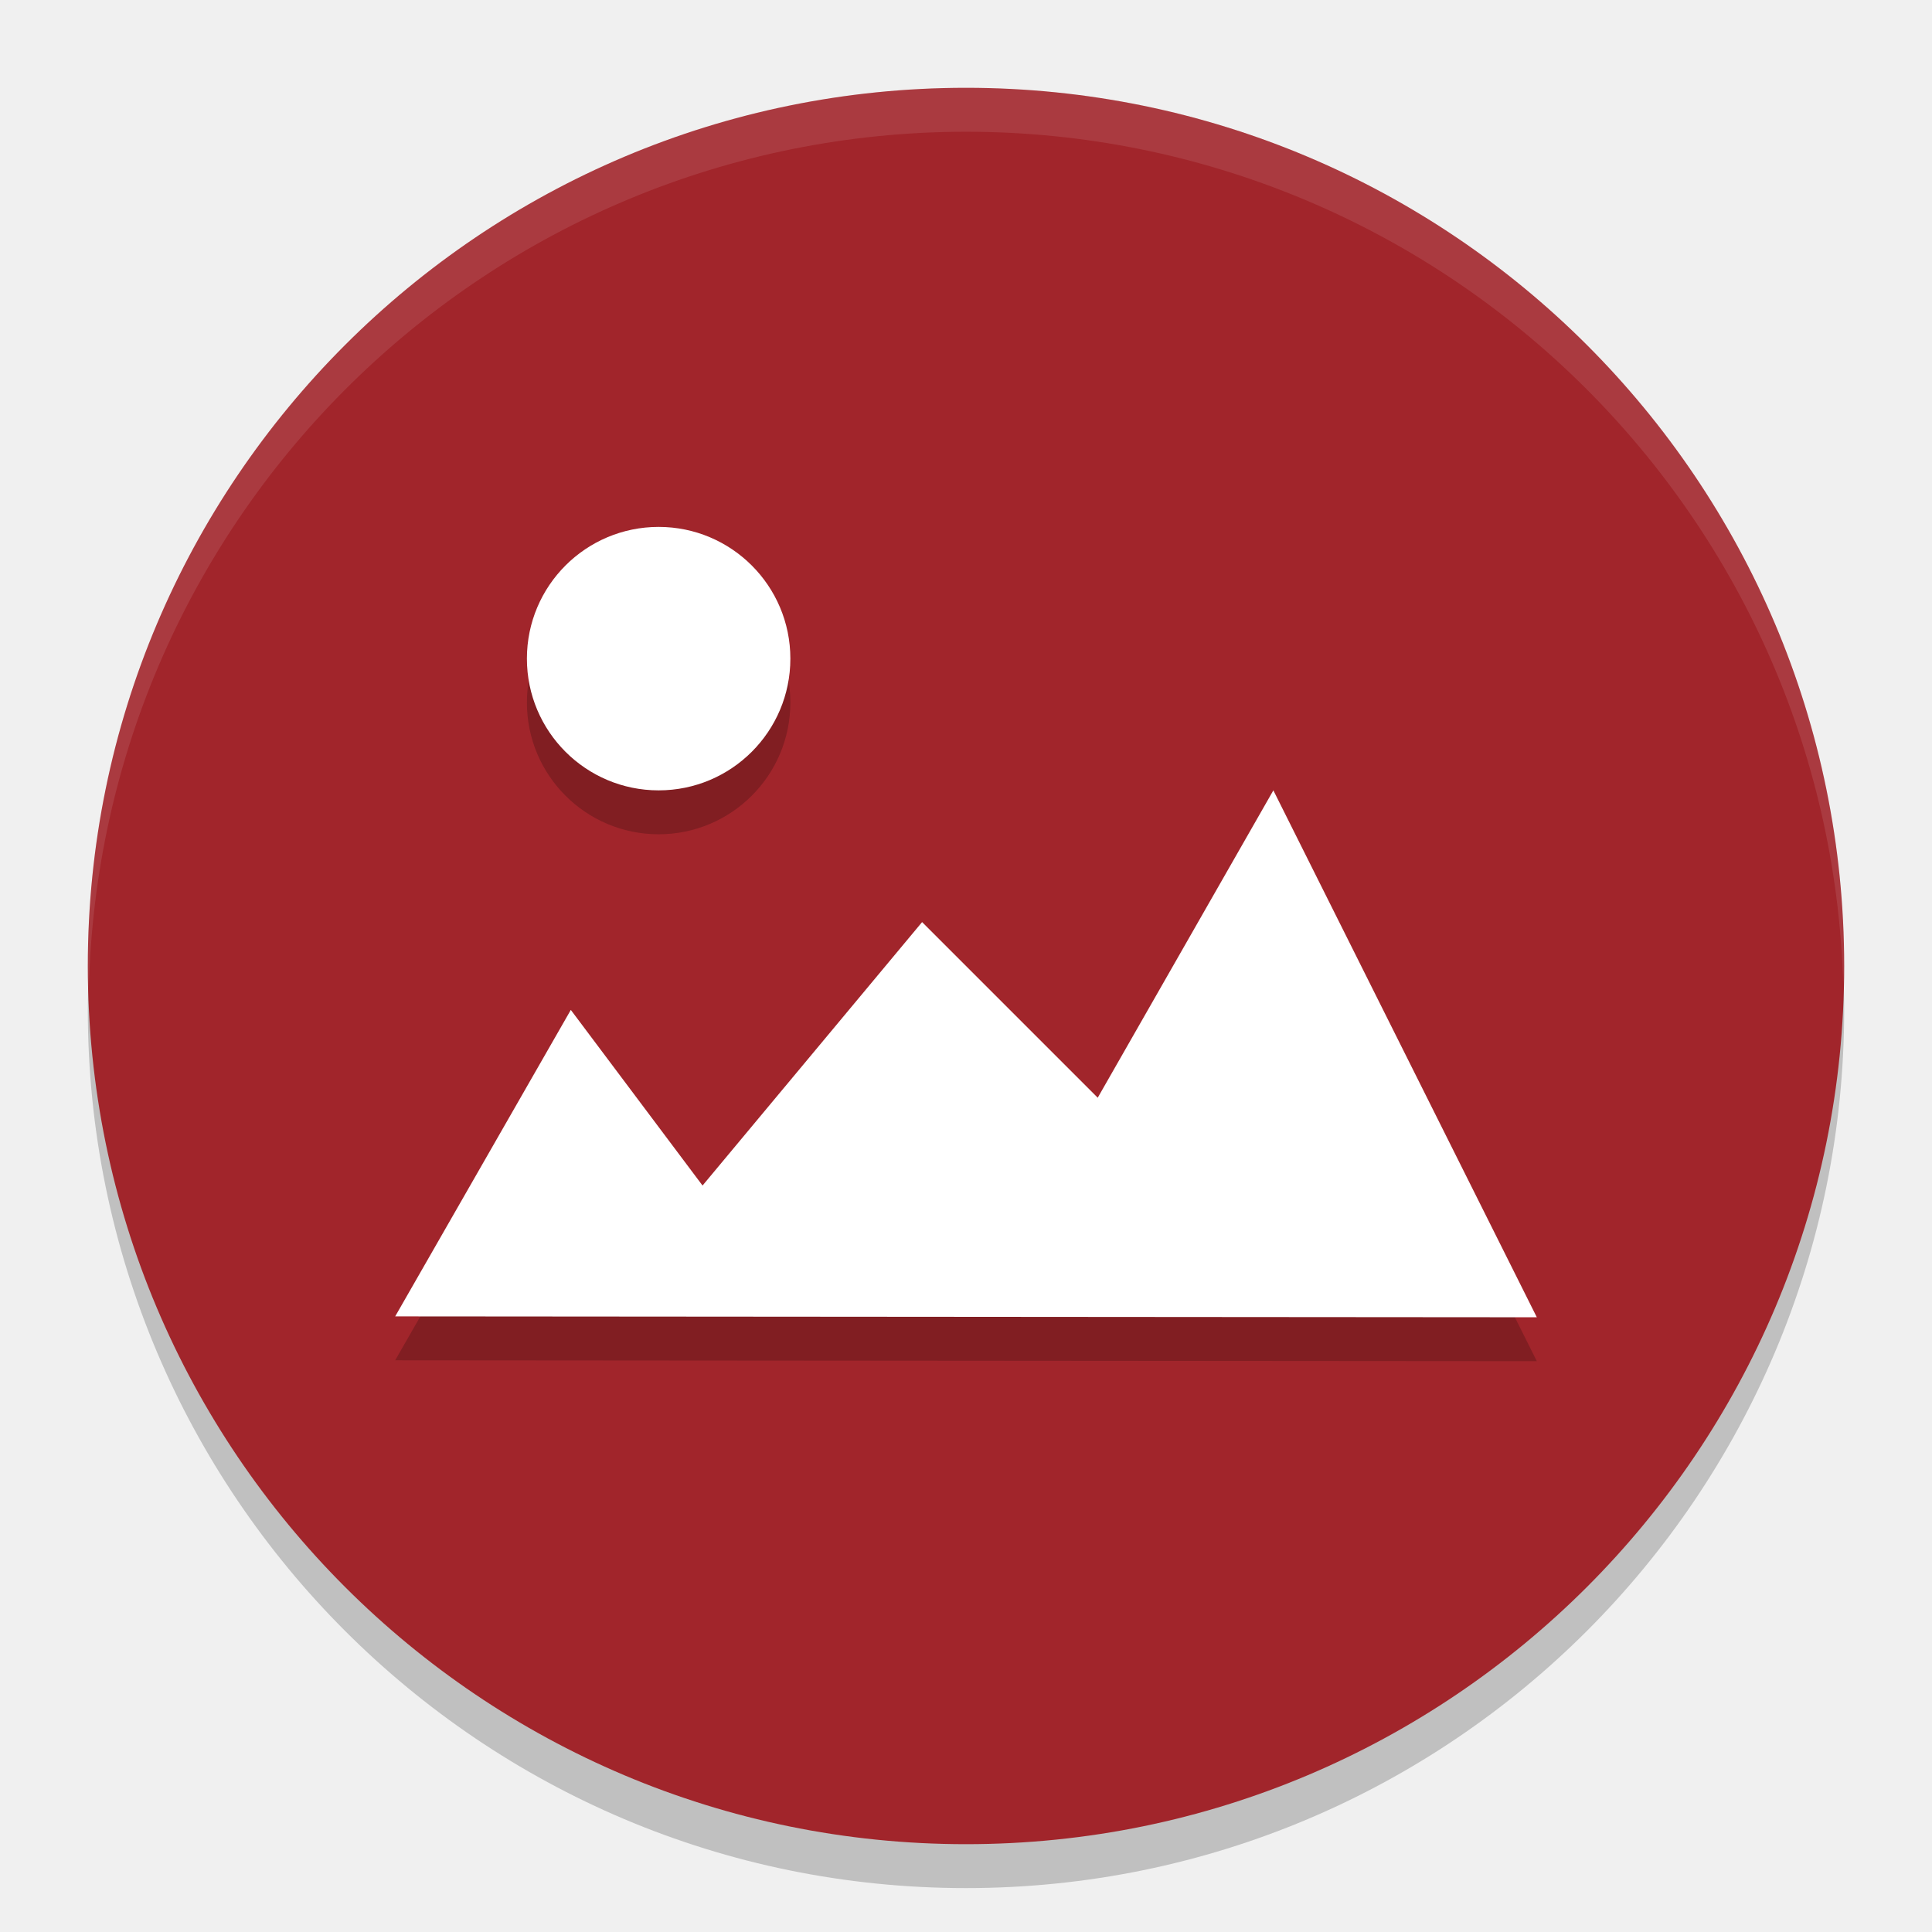
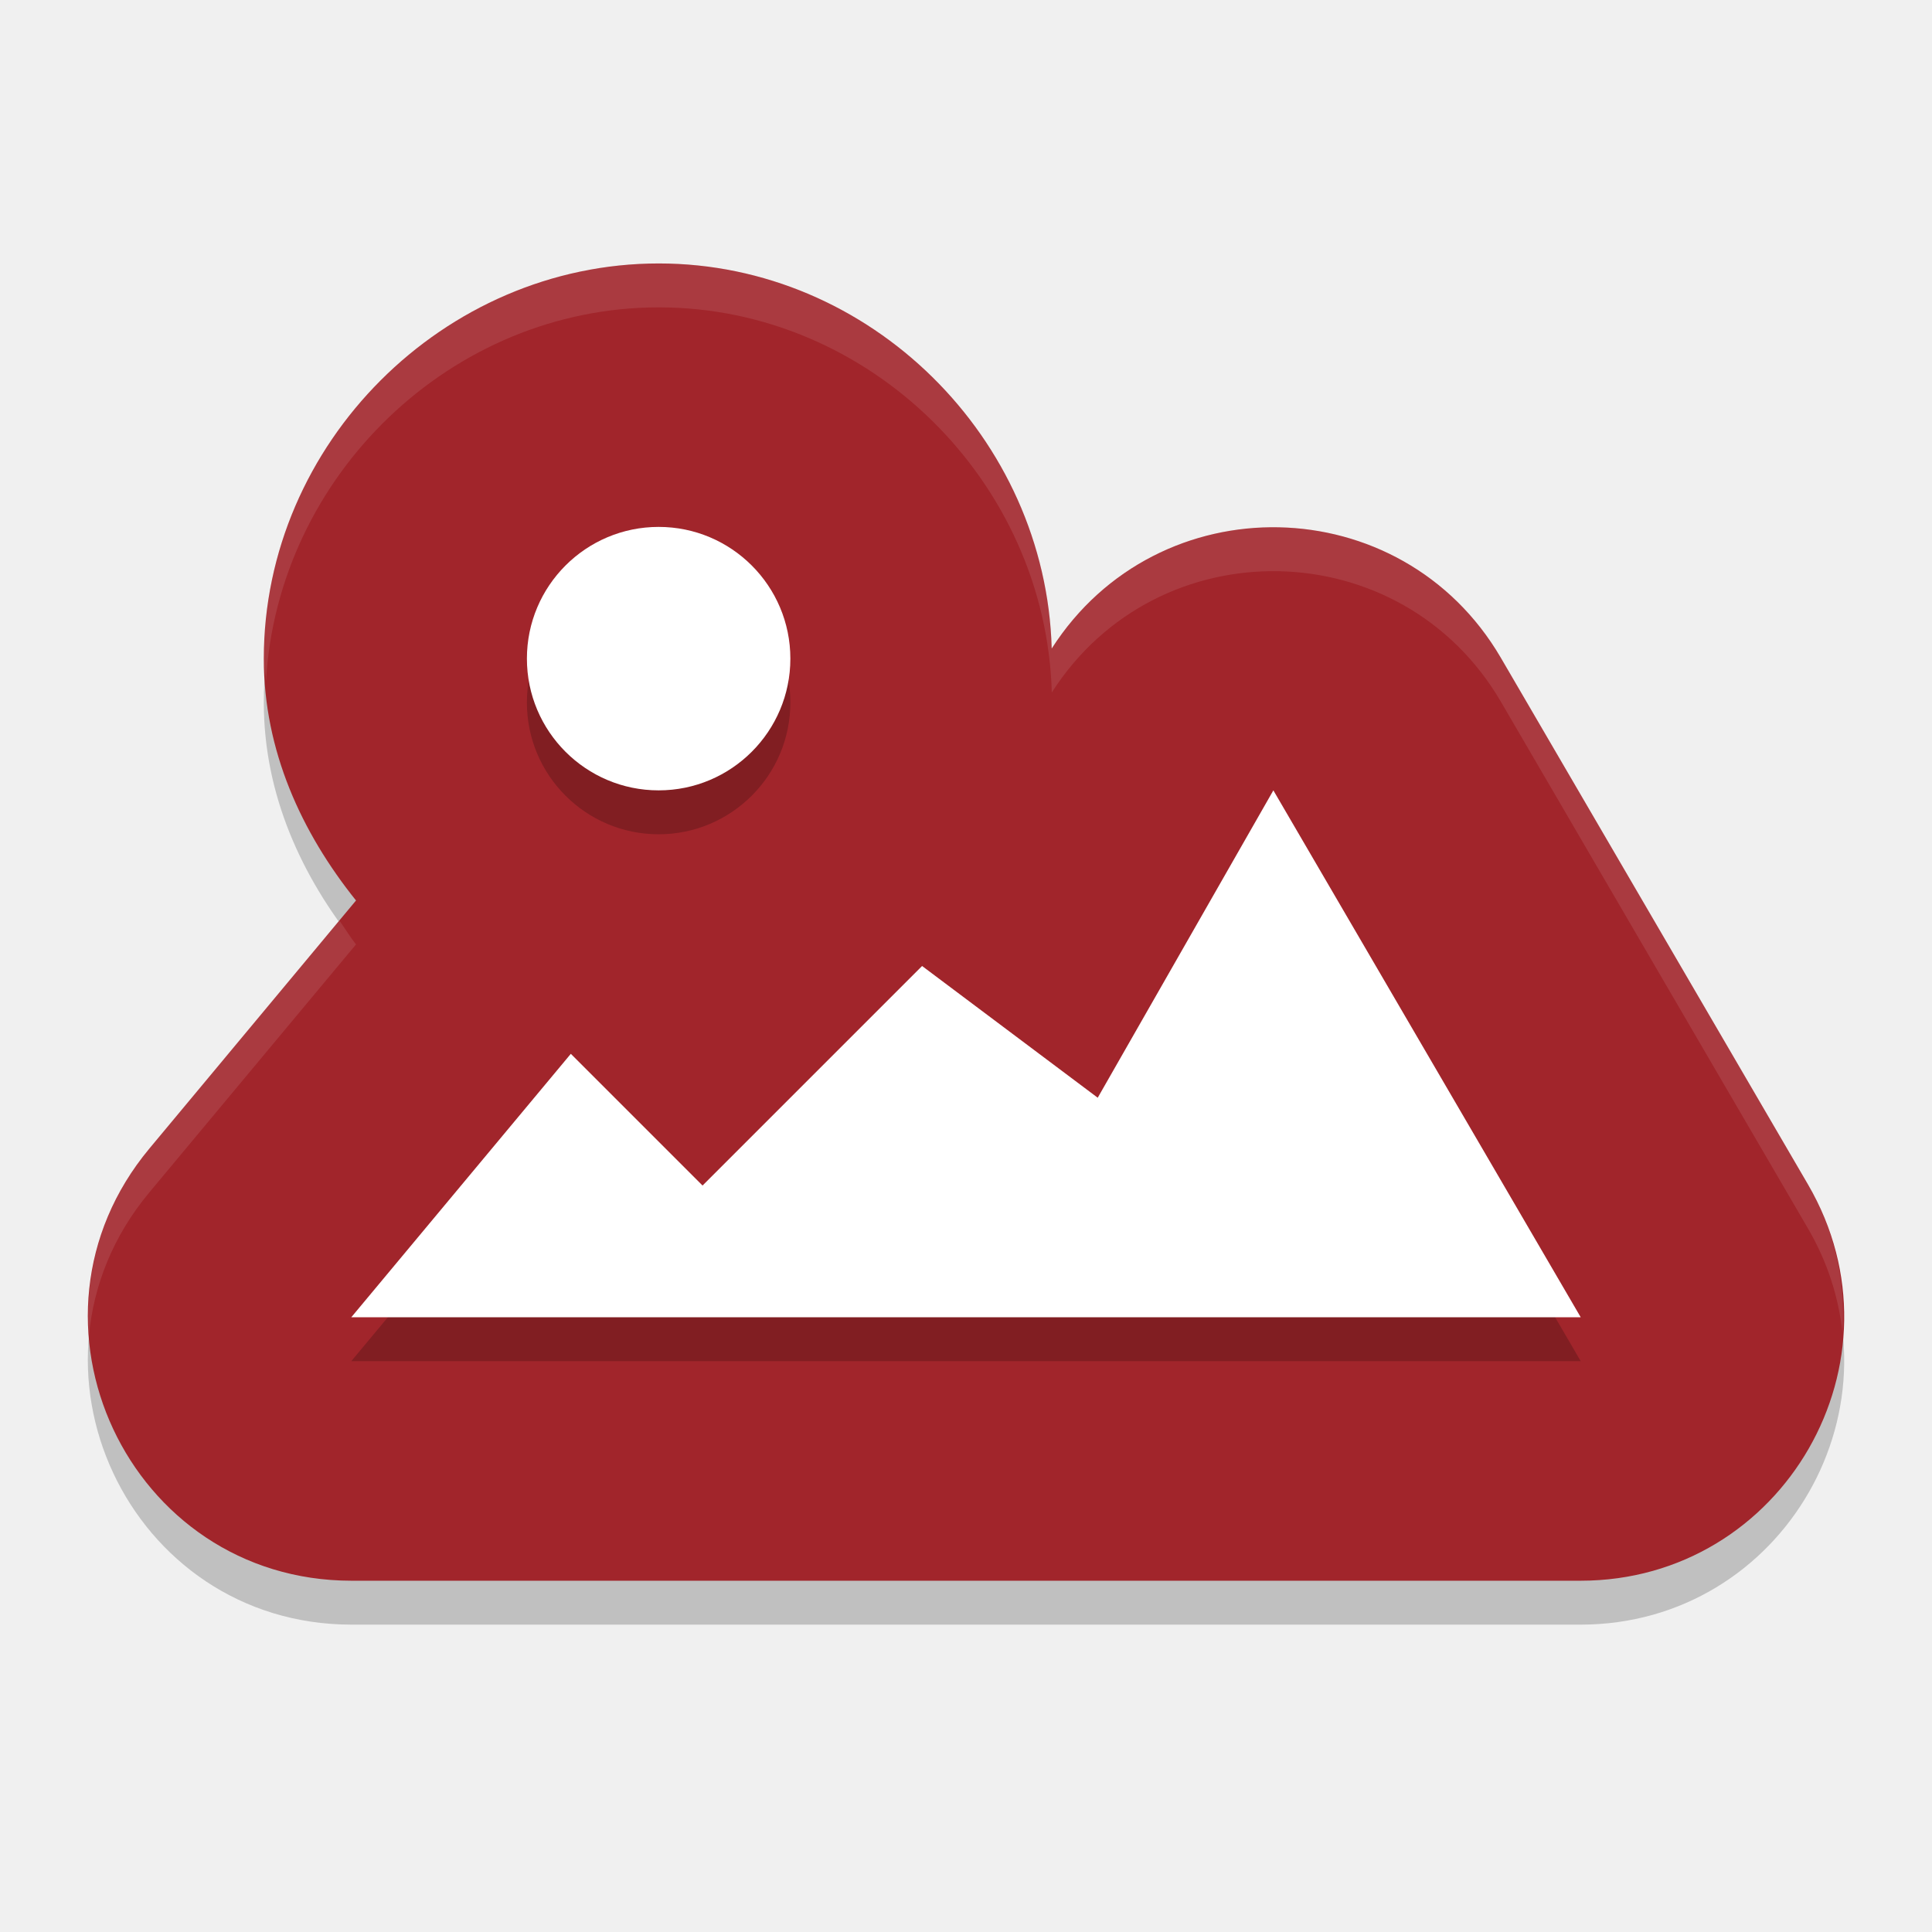
<svg xmlns="http://www.w3.org/2000/svg" width="22" height="22" viewBox="0 0 22 22" version="1.1">
-   <circle r="10" cy="11.5" cx="11" style="opacity:0.2;fill:#000000;fill-opacity:1" />
-   <circle style="opacity:1;fill:#a1252b;fill-opacity:1" cx="11" cy="11" r="10" />
-   <path d="M 7.5,6.5 A 1.5,1.5 0 0 0 6,8 1.5,1.5 0 0 0 7.5,9.5 1.5,1.5 0 0 0 9,8 1.5,1.5 0 0 0 7.5,6.5 Z m 7,3 -2,3.5 -2,-2 -2.5,3 -1.5,-2 -2,3.49 13,0.01 -3,-6 z" style="opacity:0.2;fill:#000000;fill-opacity:1" />
-   <path style="opacity:1;fill:#ffffff;fill-opacity:1" d="M 7.5,6 A 1.5,1.5 0 0 0 6,7.5 1.5,1.5 0 0 0 7.5,9 1.5,1.5 0 0 0 9,7.5 1.5,1.5 0 0 0 7.5,6 Z m 7,3 -2,3.5 -2,-2 -2.5,3 -1.5,-2 -2,3.49 13,0.01 -3,-6 z" />
-   <path style="opacity:0.1;fill:#ffffff;fill-opacity:1" d="M 11,1 A 10,10 0 0 0 1,11 10,10 0 0 0 1.011,11.291 10,10 0 0 1 11,1.5 10,10 0 0 1 20.989,11.209 10,10 0 0 0 21,11 10,10 0 0 0 11,1 Z" />
+   <path d="M 7.502,3.5 C 5.053,3.5 3.004,5.55 3.004,8 c 0,1.048 0.43,1.981 1.05,2.754 L 1.7,13.58 C 0.074,15.534 1.462,18.499 4.003,18.5 H 17.997 c 2.314,0 3.756,-2.512 2.591,-4.512 L 17.089,7.988 C 15.958,6.055 13.185,5.999 11.976,7.885 11.91,5.489 9.91,3.5 7.502,3.5 Z" style="color:#000000;opacity:0.2;stroke-width:5.999;stroke-linecap:round;stroke-linejoin:round" />
+   <path style="fill:#a1252b;stroke-width:5.999;stroke-linecap:round;stroke-linejoin:round" d="M 7.502,3 C 5.053,3 3.004,5.05 3.004,7.5 c 0,1.048 0.43,1.981 1.05,2.754 L 1.7,13.08 C 0.074,15.034 1.462,17.999 4.003,18 H 17.997 c 2.314,0 3.756,-2.512 2.591,-4.512 L 17.089,7.488 C 15.958,5.555 13.185,5.499 11.976,7.385 11.91,4.989 9.91,3 7.502,3 Z" />
+   <path d="M 7.5,6.5 C 6.672,6.5 6,7.172 6,8 6,8.828 6.672,9.5 7.5,9.5 8.328,9.5 9,8.828 9,8 9,7.172 8.328,6.5 7.5,6.5 Z m 7,3 -2,3.5 -2,-1.5 L 8,14 6.5,12.5 4,15.5 h 14 z" style="opacity:0.2" />
+   <path style="fill:#ffffff" d="M 7.5,6 C 6.672,6 6,6.672 6,7.5 6,8.328 6.672,9 7.5,9 8.328,9 9,8.328 9,7.5 9,6.672 8.328,6 7.5,6 Z m 7,3 -2,3.5 L 10.5,11 8,13.5 6.5,12 4,15 h 14 z" />
+   <path style="opacity:0.1;fill:#ffffff;stroke-width:5.999;stroke-linecap:round;stroke-linejoin:round" d="M 7.502,3 C 5.053,3 3.004,5.05 3.004,7.5 c 0,0.088 0.02,0.17 0.025,0.256 C 3.162,5.418 5.137,3.5 7.502,3.5 c 2.408,0 4.408,1.989 4.475,4.385 1.208,-1.886 3.982,-1.83 5.113,0.104 l 3.498,6 c 0.224,0.384 0.349,0.787 0.393,1.188 0.035,-0.561 -0.074,-1.142 -0.393,-1.688 L 17.09,7.488 C 15.959,5.555 13.185,5.499 11.977,7.385 11.91,4.989 9.91,3 7.502,3 Z m -3.637,7.482 -2.166,2.598 c -0.538,0.647 -0.74,1.403 -0.686,2.127 0.053,-0.564 0.271,-1.129 0.686,-1.627 l 2.355,-2.826 c -0.069,-0.086 -0.125,-0.182 -0.189,-0.271 z" />
</svg>
